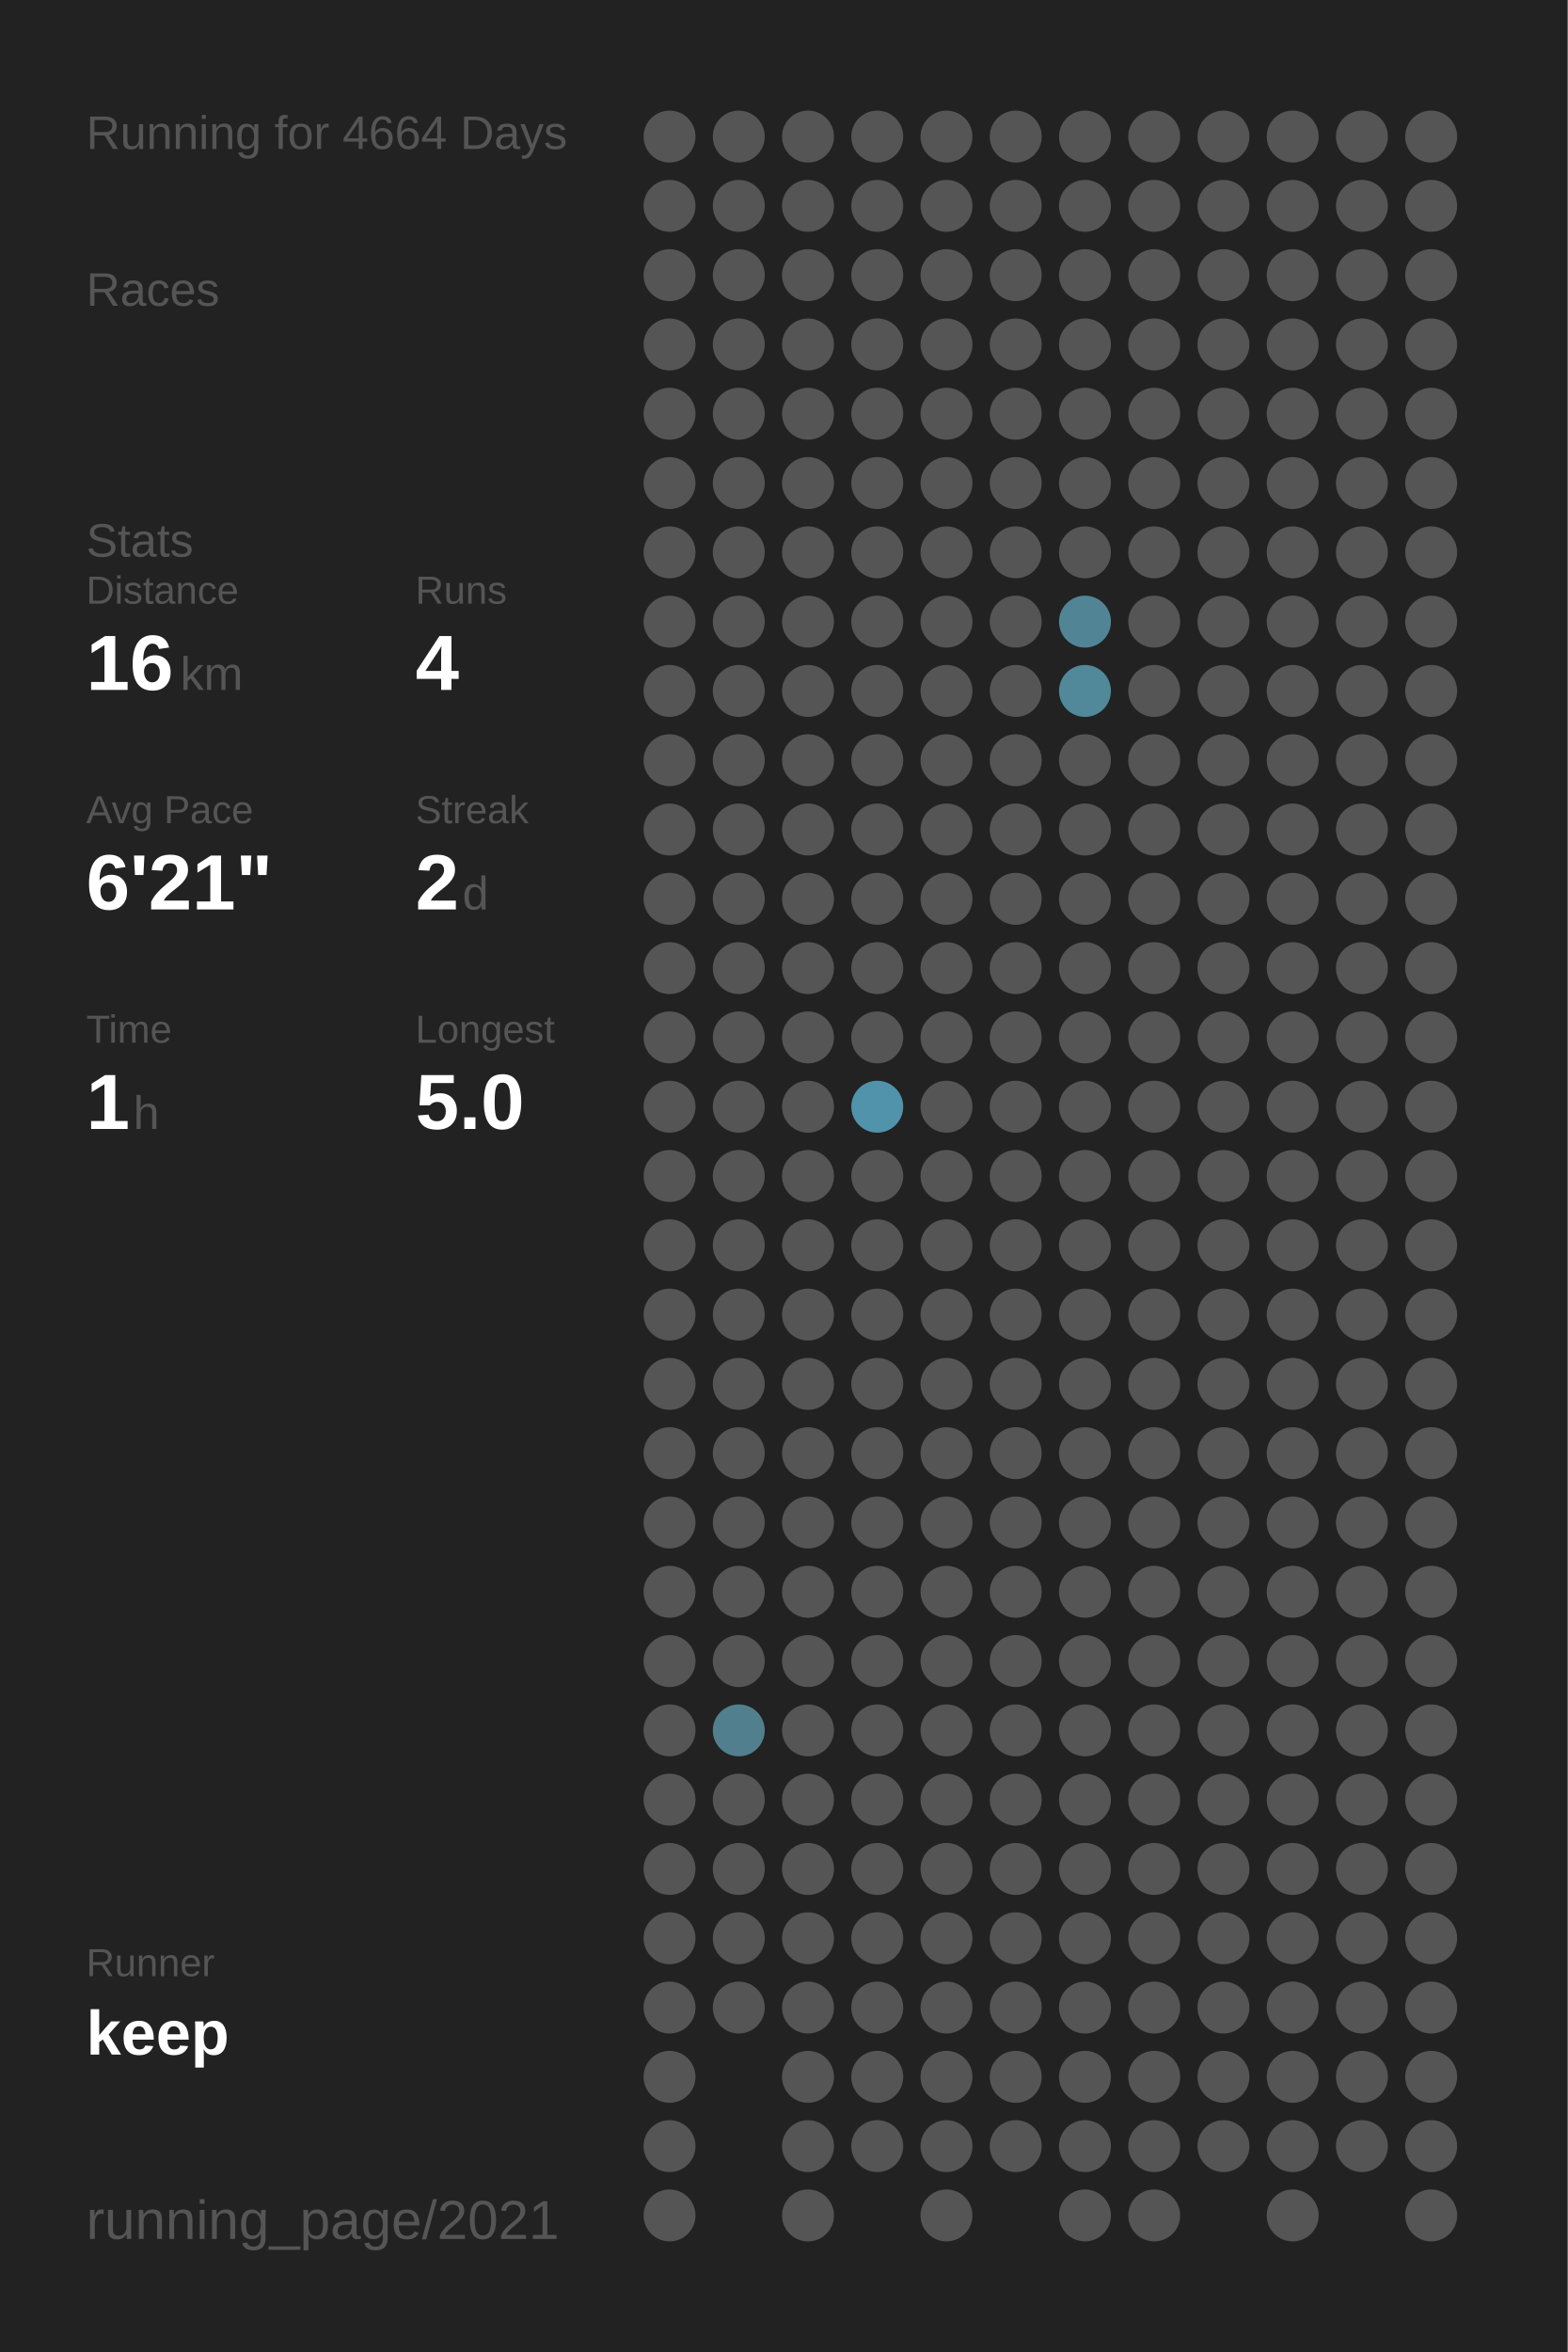
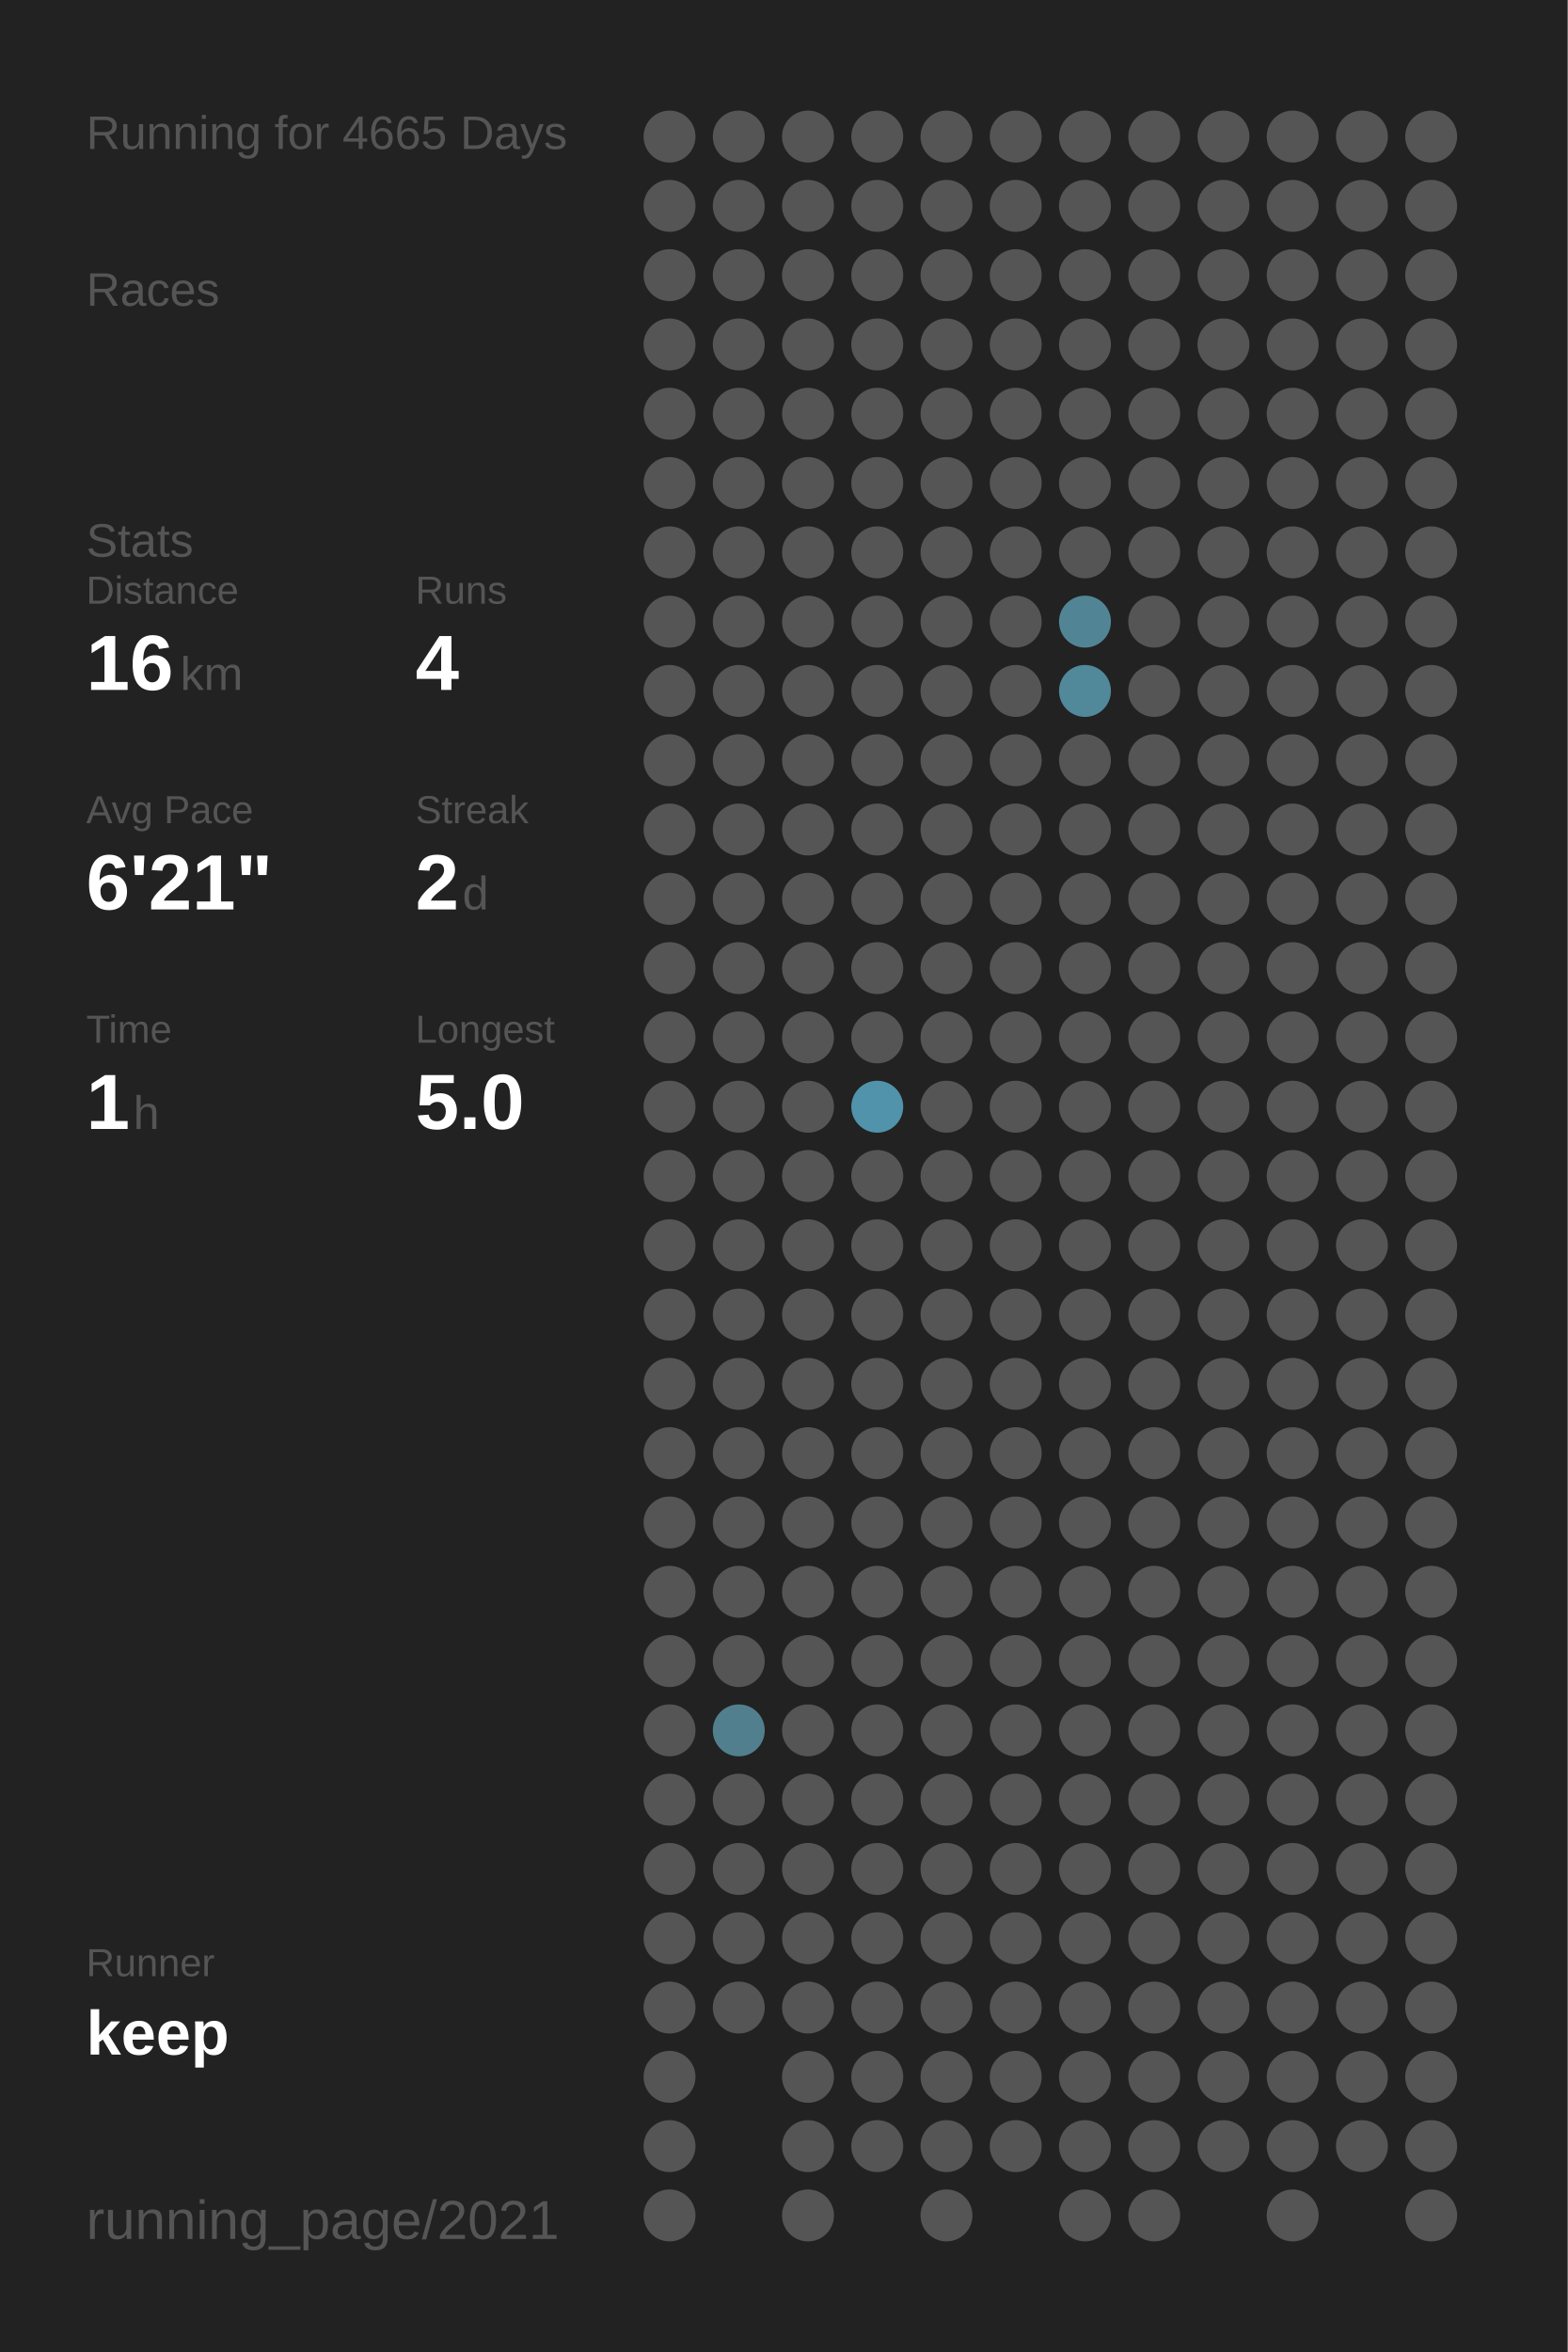
<svg xmlns="http://www.w3.org/2000/svg" baseProfile="full" height="300mm" version="1.1" viewBox="0,0,200,300" width="200mm">
  <defs />
  <rect fill="#222222" height="300" width="200" x="0" y="0" />
-   <text fill="#555555" style="font-size:6px; font-family:Arial;" x="11" y="19">Running for 4664 Days</text>
+   <text fill="#555555" style="font-size:6px; font-family:Arial;" x="11" y="19">Running for 4665 Days</text>
  <text fill="#555555" style="font-size:6px; font-family:Arial;" x="11" y="39">Races</text>
  <text fill="#555555" style="font-size:6px; font-family:Arial;" x="11" y="71">Stats</text>
  <text fill="#555555" style="font-size:5px; font-family:Arial;" x="11" y="77">Distance</text>
  <text fill="#FFFFFF" style="font-size:10px; font-family:Arial; font-weight:bold;" x="11" y="88">16</text>
  <text fill="#555555" style="font-size:6px; font-family:Arial;" x="23" y="88">km</text>
  <text fill="#555555" style="font-size:5px; font-family:Arial;" x="53" y="77">Runs</text>
  <text fill="#FFFFFF" style="font-size:10px; font-family:Arial; font-weight:bold;" x="53" y="88">4</text>
  <text fill="#555555" style="font-size:5px; font-family:Arial;" x="11" y="105">Avg Pace</text>
  <text fill="#FFFFFF" style="font-size:10px; font-family:Arial; font-weight:bold;" x="11" y="116">6'21"</text>
  <text fill="#555555" style="font-size:5px; font-family:Arial;" x="53" y="105">Streak</text>
  <text fill="#FFFFFF" style="font-size:10px; font-family:Arial; font-weight:bold;" x="53" y="116">2</text>
  <text fill="#555555" style="font-size:6px; font-family:Arial;" x="59" y="116">d</text>
  <text fill="#555555" style="font-size:5px; font-family:Arial;" x="11" y="133">Time</text>
  <text fill="#FFFFFF" style="font-size:10px; font-family:Arial; font-weight:bold;" x="11" y="144">1</text>
  <text fill="#555555" style="font-size:6px; font-family:Arial;" x="17" y="144">h</text>
  <text fill="#555555" style="font-size:5px; font-family:Arial;" x="53" y="133">Longest</text>
  <text fill="#FFFFFF" style="font-size:10px; font-family:Arial; font-weight:bold;" x="53" y="144">5.0</text>
  <text fill="#555555" style="font-size:5px; font-family:Arial;" x="11" y="252.065">Runner</text>
  <text fill="#FFFFFF" style="font-size:8px; font-family:Arial; font-weight:bold;" x="11" y="262.065">keep</text>
  <text fill="#555555" style="font-size:7px; font-family:Arial;" x="11" y="285.581">running_page/2021</text>
  <circle cx="85.417" cy="17.419" fill="#555555" r="3.312" />
  <circle cx="85.417" cy="26.258" fill="#555555" r="3.312" />
  <circle cx="85.417" cy="35.097" fill="#555555" r="3.312" />
  <circle cx="85.417" cy="43.935" fill="#555555" r="3.312" />
  <circle cx="85.417" cy="52.774" fill="#555555" r="3.312" />
  <circle cx="85.417" cy="61.613" fill="#555555" r="3.312" />
  <circle cx="85.417" cy="70.452" fill="#555555" r="3.312" />
  <circle cx="85.417" cy="79.29" fill="#555555" r="3.312" />
  <circle cx="85.417" cy="88.129" fill="#555555" r="3.312" />
  <circle cx="85.417" cy="96.968" fill="#555555" r="3.312" />
  <circle cx="85.417" cy="105.806" fill="#555555" r="3.312" />
  <circle cx="85.417" cy="114.645" fill="#555555" r="3.312" />
  <circle cx="85.417" cy="123.484" fill="#555555" r="3.312" />
  <circle cx="85.417" cy="132.323" fill="#555555" r="3.312" />
  <circle cx="85.417" cy="141.161" fill="#555555" r="3.312" />
  <circle cx="85.417" cy="150" fill="#555555" r="3.312" />
  <circle cx="85.417" cy="158.839" fill="#555555" r="3.312" />
  <circle cx="85.417" cy="167.677" fill="#555555" r="3.312" />
  <circle cx="85.417" cy="176.516" fill="#555555" r="3.312" />
  <circle cx="85.417" cy="185.355" fill="#555555" r="3.312" />
  <circle cx="85.417" cy="194.194" fill="#555555" r="3.312" />
  <circle cx="85.417" cy="203.032" fill="#555555" r="3.312" />
  <circle cx="85.417" cy="211.871" fill="#555555" r="3.312" />
  <circle cx="85.417" cy="220.71" fill="#555555" r="3.312" />
  <circle cx="85.417" cy="229.548" fill="#555555" r="3.312" />
  <circle cx="85.417" cy="238.387" fill="#555555" r="3.312" />
  <circle cx="85.417" cy="247.226" fill="#555555" r="3.312" />
  <circle cx="85.417" cy="256.065" fill="#555555" r="3.312" />
  <circle cx="85.417" cy="264.903" fill="#555555" r="3.312" />
  <circle cx="85.417" cy="273.742" fill="#555555" r="3.312" />
  <circle cx="85.417" cy="282.581" fill="#555555" r="3.312" />
  <circle cx="94.25" cy="17.419" fill="#555555" r="3.312" />
  <circle cx="94.25" cy="26.258" fill="#555555" r="3.312" />
  <circle cx="94.25" cy="35.097" fill="#555555" r="3.312" />
  <circle cx="94.25" cy="43.935" fill="#555555" r="3.312" />
  <circle cx="94.25" cy="52.774" fill="#555555" r="3.312" />
  <circle cx="94.25" cy="61.613" fill="#555555" r="3.312" />
  <circle cx="94.25" cy="70.452" fill="#555555" r="3.312" />
  <circle cx="94.25" cy="79.29" fill="#555555" r="3.312" />
  <circle cx="94.25" cy="88.129" fill="#555555" r="3.312" />
  <circle cx="94.25" cy="96.968" fill="#555555" r="3.312" />
  <circle cx="94.25" cy="105.806" fill="#555555" r="3.312" />
  <circle cx="94.25" cy="114.645" fill="#555555" r="3.312" />
  <circle cx="94.25" cy="123.484" fill="#555555" r="3.312" />
  <circle cx="94.25" cy="132.323" fill="#555555" r="3.312" />
  <circle cx="94.25" cy="141.161" fill="#555555" r="3.312" />
  <circle cx="94.25" cy="150" fill="#555555" r="3.312" />
  <circle cx="94.25" cy="158.839" fill="#555555" r="3.312" />
  <circle cx="94.25" cy="167.677" fill="#555555" r="3.312" />
  <circle cx="94.25" cy="176.516" fill="#555555" r="3.312" />
  <circle cx="94.25" cy="185.355" fill="#555555" r="3.312" />
  <circle cx="94.25" cy="194.194" fill="#555555" r="3.312" />
  <circle cx="94.25" cy="203.032" fill="#555555" r="3.312" />
  <circle cx="94.25" cy="211.871" fill="#555555" r="3.312" />
  <circle cx="94.25" cy="220.71" fill="#527f8e" r="3.312" />
  <circle cx="94.25" cy="229.548" fill="#555555" r="3.312" />
  <circle cx="94.25" cy="238.387" fill="#555555" r="3.312" />
  <circle cx="94.25" cy="247.226" fill="#555555" r="3.312" />
  <circle cx="94.25" cy="256.065" fill="#555555" r="3.312" />
  <circle cx="103.083" cy="17.419" fill="#555555" r="3.312" />
  <circle cx="103.083" cy="26.258" fill="#555555" r="3.312" />
  <circle cx="103.083" cy="35.097" fill="#555555" r="3.312" />
  <circle cx="103.083" cy="43.935" fill="#555555" r="3.312" />
  <circle cx="103.083" cy="52.774" fill="#555555" r="3.312" />
  <circle cx="103.083" cy="61.613" fill="#555555" r="3.312" />
  <circle cx="103.083" cy="70.452" fill="#555555" r="3.312" />
  <circle cx="103.083" cy="79.29" fill="#555555" r="3.312" />
  <circle cx="103.083" cy="88.129" fill="#555555" r="3.312" />
  <circle cx="103.083" cy="96.968" fill="#555555" r="3.312" />
  <circle cx="103.083" cy="105.806" fill="#555555" r="3.312" />
  <circle cx="103.083" cy="114.645" fill="#555555" r="3.312" />
  <circle cx="103.083" cy="123.484" fill="#555555" r="3.312" />
  <circle cx="103.083" cy="132.323" fill="#555555" r="3.312" />
  <circle cx="103.083" cy="141.161" fill="#555555" r="3.312" />
  <circle cx="103.083" cy="150" fill="#555555" r="3.312" />
  <circle cx="103.083" cy="158.839" fill="#555555" r="3.312" />
  <circle cx="103.083" cy="167.677" fill="#555555" r="3.312" />
  <circle cx="103.083" cy="176.516" fill="#555555" r="3.312" />
  <circle cx="103.083" cy="185.355" fill="#555555" r="3.312" />
  <circle cx="103.083" cy="194.194" fill="#555555" r="3.312" />
  <circle cx="103.083" cy="203.032" fill="#555555" r="3.312" />
  <circle cx="103.083" cy="211.871" fill="#555555" r="3.312" />
  <circle cx="103.083" cy="220.71" fill="#555555" r="3.312" />
  <circle cx="103.083" cy="229.548" fill="#555555" r="3.312" />
  <circle cx="103.083" cy="238.387" fill="#555555" r="3.312" />
  <circle cx="103.083" cy="247.226" fill="#555555" r="3.312" />
  <circle cx="103.083" cy="256.065" fill="#555555" r="3.312" />
  <circle cx="103.083" cy="264.903" fill="#555555" r="3.312" />
  <circle cx="103.083" cy="273.742" fill="#555555" r="3.312" />
  <circle cx="103.083" cy="282.581" fill="#555555" r="3.312" />
  <circle cx="111.917" cy="17.419" fill="#555555" r="3.312" />
  <circle cx="111.917" cy="26.258" fill="#555555" r="3.312" />
  <circle cx="111.917" cy="35.097" fill="#555555" r="3.312" />
  <circle cx="111.917" cy="43.935" fill="#555555" r="3.312" />
  <circle cx="111.917" cy="52.774" fill="#555555" r="3.312" />
  <circle cx="111.917" cy="61.613" fill="#555555" r="3.312" />
  <circle cx="111.917" cy="70.452" fill="#555555" r="3.312" />
  <circle cx="111.917" cy="79.29" fill="#555555" r="3.312" />
  <circle cx="111.917" cy="88.129" fill="#555555" r="3.312" />
  <circle cx="111.917" cy="96.968" fill="#555555" r="3.312" />
  <circle cx="111.917" cy="105.806" fill="#555555" r="3.312" />
  <circle cx="111.917" cy="114.645" fill="#555555" r="3.312" />
  <circle cx="111.917" cy="123.484" fill="#555555" r="3.312" />
  <circle cx="111.917" cy="132.323" fill="#555555" r="3.312" />
  <circle cx="111.917" cy="141.161" fill="#5093aa" r="3.312" />
  <circle cx="111.917" cy="150" fill="#555555" r="3.312" />
  <circle cx="111.917" cy="158.839" fill="#555555" r="3.312" />
  <circle cx="111.917" cy="167.677" fill="#555555" r="3.312" />
  <circle cx="111.917" cy="176.516" fill="#555555" r="3.312" />
  <circle cx="111.917" cy="185.355" fill="#555555" r="3.312" />
  <circle cx="111.917" cy="194.194" fill="#555555" r="3.312" />
  <circle cx="111.917" cy="203.032" fill="#555555" r="3.312" />
  <circle cx="111.917" cy="211.871" fill="#555555" r="3.312" />
  <circle cx="111.917" cy="220.71" fill="#555555" r="3.312" />
  <circle cx="111.917" cy="229.548" fill="#555555" r="3.312" />
  <circle cx="111.917" cy="238.387" fill="#555555" r="3.312" />
  <circle cx="111.917" cy="247.226" fill="#555555" r="3.312" />
  <circle cx="111.917" cy="256.065" fill="#555555" r="3.312" />
  <circle cx="111.917" cy="264.903" fill="#555555" r="3.312" />
  <circle cx="111.917" cy="273.742" fill="#555555" r="3.312" />
  <circle cx="120.75" cy="17.419" fill="#555555" r="3.312" />
  <circle cx="120.75" cy="26.258" fill="#555555" r="3.312" />
  <circle cx="120.75" cy="35.097" fill="#555555" r="3.312" />
  <circle cx="120.75" cy="43.935" fill="#555555" r="3.312" />
  <circle cx="120.75" cy="52.774" fill="#555555" r="3.312" />
  <circle cx="120.75" cy="61.613" fill="#555555" r="3.312" />
  <circle cx="120.75" cy="70.452" fill="#555555" r="3.312" />
  <circle cx="120.75" cy="79.29" fill="#555555" r="3.312" />
  <circle cx="120.75" cy="88.129" fill="#555555" r="3.312" />
  <circle cx="120.75" cy="96.968" fill="#555555" r="3.312" />
  <circle cx="120.75" cy="105.806" fill="#555555" r="3.312" />
  <circle cx="120.75" cy="114.645" fill="#555555" r="3.312" />
  <circle cx="120.75" cy="123.484" fill="#555555" r="3.312" />
  <circle cx="120.75" cy="132.323" fill="#555555" r="3.312" />
  <circle cx="120.75" cy="141.161" fill="#555555" r="3.312" />
  <circle cx="120.75" cy="150" fill="#555555" r="3.312" />
  <circle cx="120.75" cy="158.839" fill="#555555" r="3.312" />
  <circle cx="120.75" cy="167.677" fill="#555555" r="3.312" />
  <circle cx="120.75" cy="176.516" fill="#555555" r="3.312" />
  <circle cx="120.75" cy="185.355" fill="#555555" r="3.312" />
  <circle cx="120.75" cy="194.194" fill="#555555" r="3.312" />
  <circle cx="120.75" cy="203.032" fill="#555555" r="3.312" />
  <circle cx="120.75" cy="211.871" fill="#555555" r="3.312" />
  <circle cx="120.75" cy="220.71" fill="#555555" r="3.312" />
  <circle cx="120.75" cy="229.548" fill="#555555" r="3.312" />
  <circle cx="120.75" cy="238.387" fill="#555555" r="3.312" />
  <circle cx="120.75" cy="247.226" fill="#555555" r="3.312" />
  <circle cx="120.75" cy="256.065" fill="#555555" r="3.312" />
  <circle cx="120.75" cy="264.903" fill="#555555" r="3.312" />
  <circle cx="120.75" cy="273.742" fill="#555555" r="3.312" />
  <circle cx="120.75" cy="282.581" fill="#555555" r="3.312" />
  <circle cx="129.583" cy="17.419" fill="#555555" r="3.312" />
  <circle cx="129.583" cy="26.258" fill="#555555" r="3.312" />
  <circle cx="129.583" cy="35.097" fill="#555555" r="3.312" />
  <circle cx="129.583" cy="43.935" fill="#555555" r="3.312" />
  <circle cx="129.583" cy="52.774" fill="#555555" r="3.312" />
  <circle cx="129.583" cy="61.613" fill="#555555" r="3.312" />
  <circle cx="129.583" cy="70.452" fill="#555555" r="3.312" />
  <circle cx="129.583" cy="79.29" fill="#555555" r="3.312" />
  <circle cx="129.583" cy="88.129" fill="#555555" r="3.312" />
  <circle cx="129.583" cy="96.968" fill="#555555" r="3.312" />
  <circle cx="129.583" cy="105.806" fill="#555555" r="3.312" />
  <circle cx="129.583" cy="114.645" fill="#555555" r="3.312" />
  <circle cx="129.583" cy="123.484" fill="#555555" r="3.312" />
  <circle cx="129.583" cy="132.323" fill="#555555" r="3.312" />
  <circle cx="129.583" cy="141.161" fill="#555555" r="3.312" />
  <circle cx="129.583" cy="150" fill="#555555" r="3.312" />
  <circle cx="129.583" cy="158.839" fill="#555555" r="3.312" />
  <circle cx="129.583" cy="167.677" fill="#555555" r="3.312" />
  <circle cx="129.583" cy="176.516" fill="#555555" r="3.312" />
  <circle cx="129.583" cy="185.355" fill="#555555" r="3.312" />
  <circle cx="129.583" cy="194.194" fill="#555555" r="3.312" />
  <circle cx="129.583" cy="203.032" fill="#555555" r="3.312" />
  <circle cx="129.583" cy="211.871" fill="#555555" r="3.312" />
  <circle cx="129.583" cy="220.71" fill="#555555" r="3.312" />
  <circle cx="129.583" cy="229.548" fill="#555555" r="3.312" />
  <circle cx="129.583" cy="238.387" fill="#555555" r="3.312" />
  <circle cx="129.583" cy="247.226" fill="#555555" r="3.312" />
  <circle cx="129.583" cy="256.065" fill="#555555" r="3.312" />
  <circle cx="129.583" cy="264.903" fill="#555555" r="3.312" />
  <circle cx="129.583" cy="273.742" fill="#555555" r="3.312" />
  <circle cx="138.417" cy="17.419" fill="#555555" r="3.312" />
  <circle cx="138.417" cy="26.258" fill="#555555" r="3.312" />
  <circle cx="138.417" cy="35.097" fill="#555555" r="3.312" />
  <circle cx="138.417" cy="43.935" fill="#555555" r="3.312" />
  <circle cx="138.417" cy="52.774" fill="#555555" r="3.312" />
  <circle cx="138.417" cy="61.613" fill="#555555" r="3.312" />
  <circle cx="138.417" cy="70.452" fill="#555555" r="3.312" />
  <circle cx="138.417" cy="79.29" fill="#518596" r="3.312" />
  <circle cx="138.417" cy="88.129" fill="#51889a" r="3.312" />
  <circle cx="138.417" cy="96.968" fill="#555555" r="3.312" />
  <circle cx="138.417" cy="105.806" fill="#555555" r="3.312" />
  <circle cx="138.417" cy="114.645" fill="#555555" r="3.312" />
  <circle cx="138.417" cy="123.484" fill="#555555" r="3.312" />
  <circle cx="138.417" cy="132.323" fill="#555555" r="3.312" />
  <circle cx="138.417" cy="141.161" fill="#555555" r="3.312" />
  <circle cx="138.417" cy="150" fill="#555555" r="3.312" />
  <circle cx="138.417" cy="158.839" fill="#555555" r="3.312" />
  <circle cx="138.417" cy="167.677" fill="#555555" r="3.312" />
  <circle cx="138.417" cy="176.516" fill="#555555" r="3.312" />
  <circle cx="138.417" cy="185.355" fill="#555555" r="3.312" />
  <circle cx="138.417" cy="194.194" fill="#555555" r="3.312" />
  <circle cx="138.417" cy="203.032" fill="#555555" r="3.312" />
  <circle cx="138.417" cy="211.871" fill="#555555" r="3.312" />
  <circle cx="138.417" cy="220.71" fill="#555555" r="3.312" />
  <circle cx="138.417" cy="229.548" fill="#555555" r="3.312" />
  <circle cx="138.417" cy="238.387" fill="#555555" r="3.312" />
  <circle cx="138.417" cy="247.226" fill="#555555" r="3.312" />
  <circle cx="138.417" cy="256.065" fill="#555555" r="3.312" />
  <circle cx="138.417" cy="264.903" fill="#555555" r="3.312" />
  <circle cx="138.417" cy="273.742" fill="#555555" r="3.312" />
  <circle cx="138.417" cy="282.581" fill="#555555" r="3.312" />
  <circle cx="147.25" cy="17.419" fill="#555555" r="3.312" />
  <circle cx="147.25" cy="26.258" fill="#555555" r="3.312" />
  <circle cx="147.25" cy="35.097" fill="#555555" r="3.312" />
  <circle cx="147.25" cy="43.935" fill="#555555" r="3.312" />
  <circle cx="147.25" cy="52.774" fill="#555555" r="3.312" />
  <circle cx="147.25" cy="61.613" fill="#555555" r="3.312" />
  <circle cx="147.25" cy="70.452" fill="#555555" r="3.312" />
  <circle cx="147.25" cy="79.29" fill="#555555" r="3.312" />
  <circle cx="147.25" cy="88.129" fill="#555555" r="3.312" />
  <circle cx="147.25" cy="96.968" fill="#555555" r="3.312" />
  <circle cx="147.25" cy="105.806" fill="#555555" r="3.312" />
  <circle cx="147.25" cy="114.645" fill="#555555" r="3.312" />
  <circle cx="147.25" cy="123.484" fill="#555555" r="3.312" />
  <circle cx="147.25" cy="132.323" fill="#555555" r="3.312" />
  <circle cx="147.25" cy="141.161" fill="#555555" r="3.312" />
  <circle cx="147.25" cy="150" fill="#555555" r="3.312" />
  <circle cx="147.25" cy="158.839" fill="#555555" r="3.312" />
  <circle cx="147.25" cy="167.677" fill="#555555" r="3.312" />
  <circle cx="147.25" cy="176.516" fill="#555555" r="3.312" />
  <circle cx="147.25" cy="185.355" fill="#555555" r="3.312" />
  <circle cx="147.25" cy="194.194" fill="#555555" r="3.312" />
  <circle cx="147.25" cy="203.032" fill="#555555" r="3.312" />
  <circle cx="147.25" cy="211.871" fill="#555555" r="3.312" />
  <circle cx="147.25" cy="220.71" fill="#555555" r="3.312" />
  <circle cx="147.25" cy="229.548" fill="#555555" r="3.312" />
  <circle cx="147.25" cy="238.387" fill="#555555" r="3.312" />
  <circle cx="147.25" cy="247.226" fill="#555555" r="3.312" />
  <circle cx="147.25" cy="256.065" fill="#555555" r="3.312" />
  <circle cx="147.25" cy="264.903" fill="#555555" r="3.312" />
  <circle cx="147.25" cy="273.742" fill="#555555" r="3.312" />
  <circle cx="147.25" cy="282.581" fill="#555555" r="3.312" />
  <circle cx="156.083" cy="17.419" fill="#555555" r="3.312" />
  <circle cx="156.083" cy="26.258" fill="#555555" r="3.312" />
  <circle cx="156.083" cy="35.097" fill="#555555" r="3.312" />
  <circle cx="156.083" cy="43.935" fill="#555555" r="3.312" />
  <circle cx="156.083" cy="52.774" fill="#555555" r="3.312" />
  <circle cx="156.083" cy="61.613" fill="#555555" r="3.312" />
  <circle cx="156.083" cy="70.452" fill="#555555" r="3.312" />
  <circle cx="156.083" cy="79.29" fill="#555555" r="3.312" />
  <circle cx="156.083" cy="88.129" fill="#555555" r="3.312" />
  <circle cx="156.083" cy="96.968" fill="#555555" r="3.312" />
  <circle cx="156.083" cy="105.806" fill="#555555" r="3.312" />
  <circle cx="156.083" cy="114.645" fill="#555555" r="3.312" />
  <circle cx="156.083" cy="123.484" fill="#555555" r="3.312" />
  <circle cx="156.083" cy="132.323" fill="#555555" r="3.312" />
  <circle cx="156.083" cy="141.161" fill="#555555" r="3.312" />
  <circle cx="156.083" cy="150" fill="#555555" r="3.312" />
  <circle cx="156.083" cy="158.839" fill="#555555" r="3.312" />
  <circle cx="156.083" cy="167.677" fill="#555555" r="3.312" />
  <circle cx="156.083" cy="176.516" fill="#555555" r="3.312" />
  <circle cx="156.083" cy="185.355" fill="#555555" r="3.312" />
  <circle cx="156.083" cy="194.194" fill="#555555" r="3.312" />
  <circle cx="156.083" cy="203.032" fill="#555555" r="3.312" />
  <circle cx="156.083" cy="211.871" fill="#555555" r="3.312" />
  <circle cx="156.083" cy="220.71" fill="#555555" r="3.312" />
  <circle cx="156.083" cy="229.548" fill="#555555" r="3.312" />
  <circle cx="156.083" cy="238.387" fill="#555555" r="3.312" />
  <circle cx="156.083" cy="247.226" fill="#555555" r="3.312" />
  <circle cx="156.083" cy="256.065" fill="#555555" r="3.312" />
  <circle cx="156.083" cy="264.903" fill="#555555" r="3.312" />
  <circle cx="156.083" cy="273.742" fill="#555555" r="3.312" />
  <circle cx="164.917" cy="17.419" fill="#555555" r="3.312" />
  <circle cx="164.917" cy="26.258" fill="#555555" r="3.312" />
  <circle cx="164.917" cy="35.097" fill="#555555" r="3.312" />
  <circle cx="164.917" cy="43.935" fill="#555555" r="3.312" />
  <circle cx="164.917" cy="52.774" fill="#555555" r="3.312" />
  <circle cx="164.917" cy="61.613" fill="#555555" r="3.312" />
  <circle cx="164.917" cy="70.452" fill="#555555" r="3.312" />
  <circle cx="164.917" cy="79.29" fill="#555555" r="3.312" />
  <circle cx="164.917" cy="88.129" fill="#555555" r="3.312" />
  <circle cx="164.917" cy="96.968" fill="#555555" r="3.312" />
  <circle cx="164.917" cy="105.806" fill="#555555" r="3.312" />
  <circle cx="164.917" cy="114.645" fill="#555555" r="3.312" />
  <circle cx="164.917" cy="123.484" fill="#555555" r="3.312" />
  <circle cx="164.917" cy="132.323" fill="#555555" r="3.312" />
  <circle cx="164.917" cy="141.161" fill="#555555" r="3.312" />
  <circle cx="164.917" cy="150" fill="#555555" r="3.312" />
  <circle cx="164.917" cy="158.839" fill="#555555" r="3.312" />
  <circle cx="164.917" cy="167.677" fill="#555555" r="3.312" />
  <circle cx="164.917" cy="176.516" fill="#555555" r="3.312" />
  <circle cx="164.917" cy="185.355" fill="#555555" r="3.312" />
  <circle cx="164.917" cy="194.194" fill="#555555" r="3.312" />
  <circle cx="164.917" cy="203.032" fill="#555555" r="3.312" />
  <circle cx="164.917" cy="211.871" fill="#555555" r="3.312" />
  <circle cx="164.917" cy="220.71" fill="#555555" r="3.312" />
  <circle cx="164.917" cy="229.548" fill="#555555" r="3.312" />
  <circle cx="164.917" cy="238.387" fill="#555555" r="3.312" />
  <circle cx="164.917" cy="247.226" fill="#555555" r="3.312" />
  <circle cx="164.917" cy="256.065" fill="#555555" r="3.312" />
  <circle cx="164.917" cy="264.903" fill="#555555" r="3.312" />
  <circle cx="164.917" cy="273.742" fill="#555555" r="3.312" />
  <circle cx="164.917" cy="282.581" fill="#555555" r="3.312" />
  <circle cx="173.75" cy="17.419" fill="#555555" r="3.312" />
  <circle cx="173.75" cy="26.258" fill="#555555" r="3.312" />
  <circle cx="173.75" cy="35.097" fill="#555555" r="3.312" />
  <circle cx="173.75" cy="43.935" fill="#555555" r="3.312" />
  <circle cx="173.75" cy="52.774" fill="#555555" r="3.312" />
  <circle cx="173.75" cy="61.613" fill="#555555" r="3.312" />
  <circle cx="173.75" cy="70.452" fill="#555555" r="3.312" />
  <circle cx="173.75" cy="79.29" fill="#555555" r="3.312" />
  <circle cx="173.75" cy="88.129" fill="#555555" r="3.312" />
  <circle cx="173.75" cy="96.968" fill="#555555" r="3.312" />
  <circle cx="173.75" cy="105.806" fill="#555555" r="3.312" />
  <circle cx="173.75" cy="114.645" fill="#555555" r="3.312" />
  <circle cx="173.75" cy="123.484" fill="#555555" r="3.312" />
  <circle cx="173.75" cy="132.323" fill="#555555" r="3.312" />
  <circle cx="173.75" cy="141.161" fill="#555555" r="3.312" />
  <circle cx="173.75" cy="150" fill="#555555" r="3.312" />
  <circle cx="173.75" cy="158.839" fill="#555555" r="3.312" />
  <circle cx="173.75" cy="167.677" fill="#555555" r="3.312" />
  <circle cx="173.75" cy="176.516" fill="#555555" r="3.312" />
  <circle cx="173.75" cy="185.355" fill="#555555" r="3.312" />
  <circle cx="173.75" cy="194.194" fill="#555555" r="3.312" />
  <circle cx="173.75" cy="203.032" fill="#555555" r="3.312" />
  <circle cx="173.75" cy="211.871" fill="#555555" r="3.312" />
  <circle cx="173.75" cy="220.71" fill="#555555" r="3.312" />
  <circle cx="173.75" cy="229.548" fill="#555555" r="3.312" />
  <circle cx="173.75" cy="238.387" fill="#555555" r="3.312" />
  <circle cx="173.75" cy="247.226" fill="#555555" r="3.312" />
  <circle cx="173.75" cy="256.065" fill="#555555" r="3.312" />
  <circle cx="173.75" cy="264.903" fill="#555555" r="3.312" />
  <circle cx="173.75" cy="273.742" fill="#555555" r="3.312" />
  <circle cx="182.583" cy="17.419" fill="#555555" r="3.312" />
  <circle cx="182.583" cy="26.258" fill="#555555" r="3.312" />
  <circle cx="182.583" cy="35.097" fill="#555555" r="3.312" />
  <circle cx="182.583" cy="43.935" fill="#555555" r="3.312" />
  <circle cx="182.583" cy="52.774" fill="#555555" r="3.312" />
  <circle cx="182.583" cy="61.613" fill="#555555" r="3.312" />
  <circle cx="182.583" cy="70.452" fill="#555555" r="3.312" />
  <circle cx="182.583" cy="79.29" fill="#555555" r="3.312" />
  <circle cx="182.583" cy="88.129" fill="#555555" r="3.312" />
  <circle cx="182.583" cy="96.968" fill="#555555" r="3.312" />
  <circle cx="182.583" cy="105.806" fill="#555555" r="3.312" />
  <circle cx="182.583" cy="114.645" fill="#555555" r="3.312" />
  <circle cx="182.583" cy="123.484" fill="#555555" r="3.312" />
  <circle cx="182.583" cy="132.323" fill="#555555" r="3.312" />
  <circle cx="182.583" cy="141.161" fill="#555555" r="3.312" />
  <circle cx="182.583" cy="150" fill="#555555" r="3.312" />
  <circle cx="182.583" cy="158.839" fill="#555555" r="3.312" />
  <circle cx="182.583" cy="167.677" fill="#555555" r="3.312" />
  <circle cx="182.583" cy="176.516" fill="#555555" r="3.312" />
  <circle cx="182.583" cy="185.355" fill="#555555" r="3.312" />
  <circle cx="182.583" cy="194.194" fill="#555555" r="3.312" />
  <circle cx="182.583" cy="203.032" fill="#555555" r="3.312" />
  <circle cx="182.583" cy="211.871" fill="#555555" r="3.312" />
  <circle cx="182.583" cy="220.71" fill="#555555" r="3.312" />
  <circle cx="182.583" cy="229.548" fill="#555555" r="3.312" />
  <circle cx="182.583" cy="238.387" fill="#555555" r="3.312" />
  <circle cx="182.583" cy="247.226" fill="#555555" r="3.312" />
  <circle cx="182.583" cy="256.065" fill="#555555" r="3.312" />
  <circle cx="182.583" cy="264.903" fill="#555555" r="3.312" />
  <circle cx="182.583" cy="273.742" fill="#555555" r="3.312" />
  <circle cx="182.583" cy="282.581" fill="#555555" r="3.312" />
</svg>
